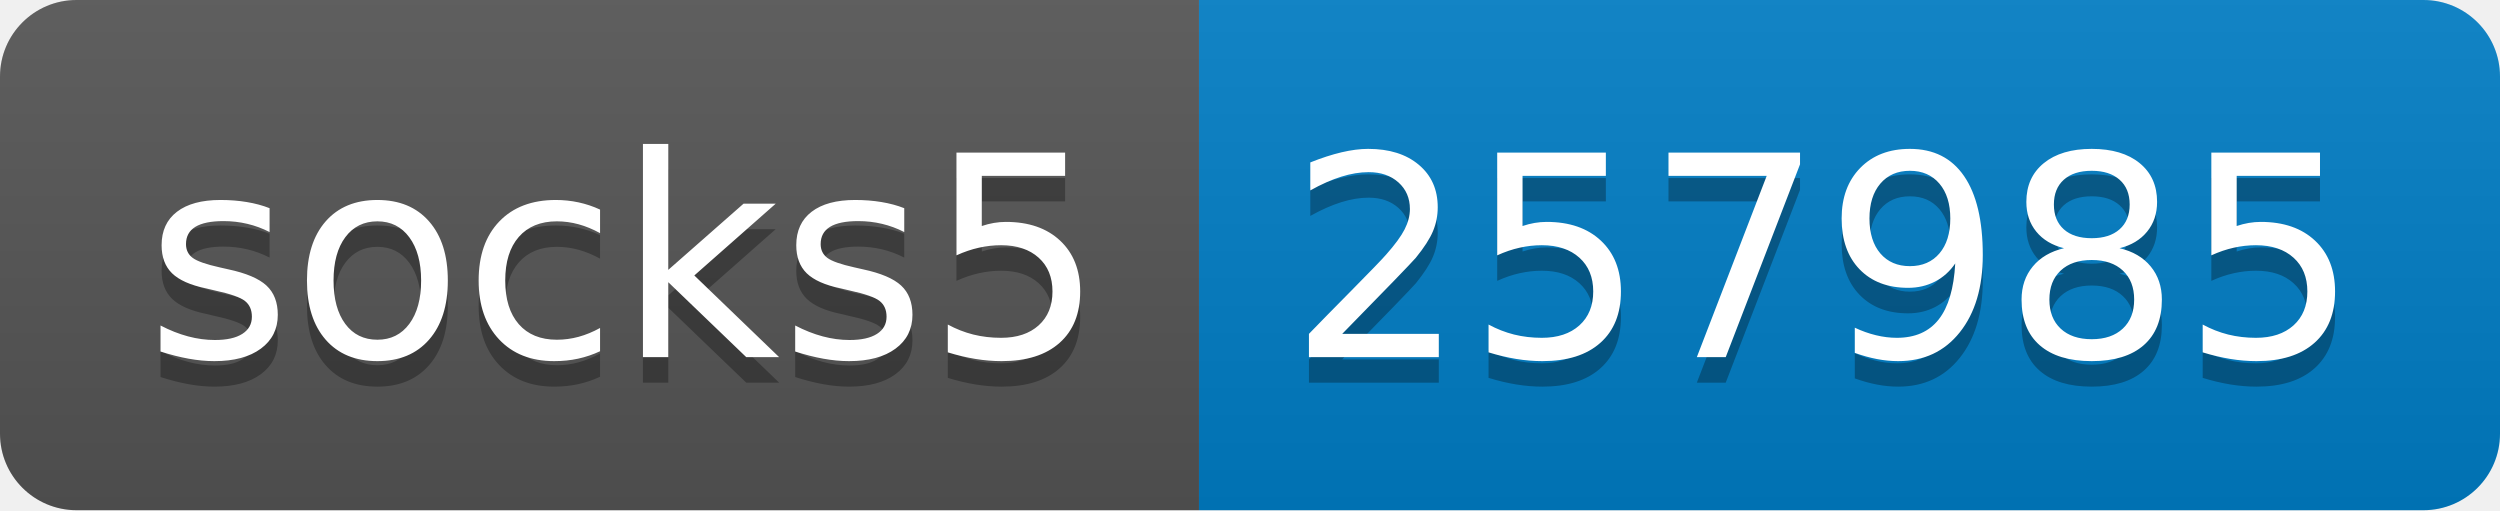
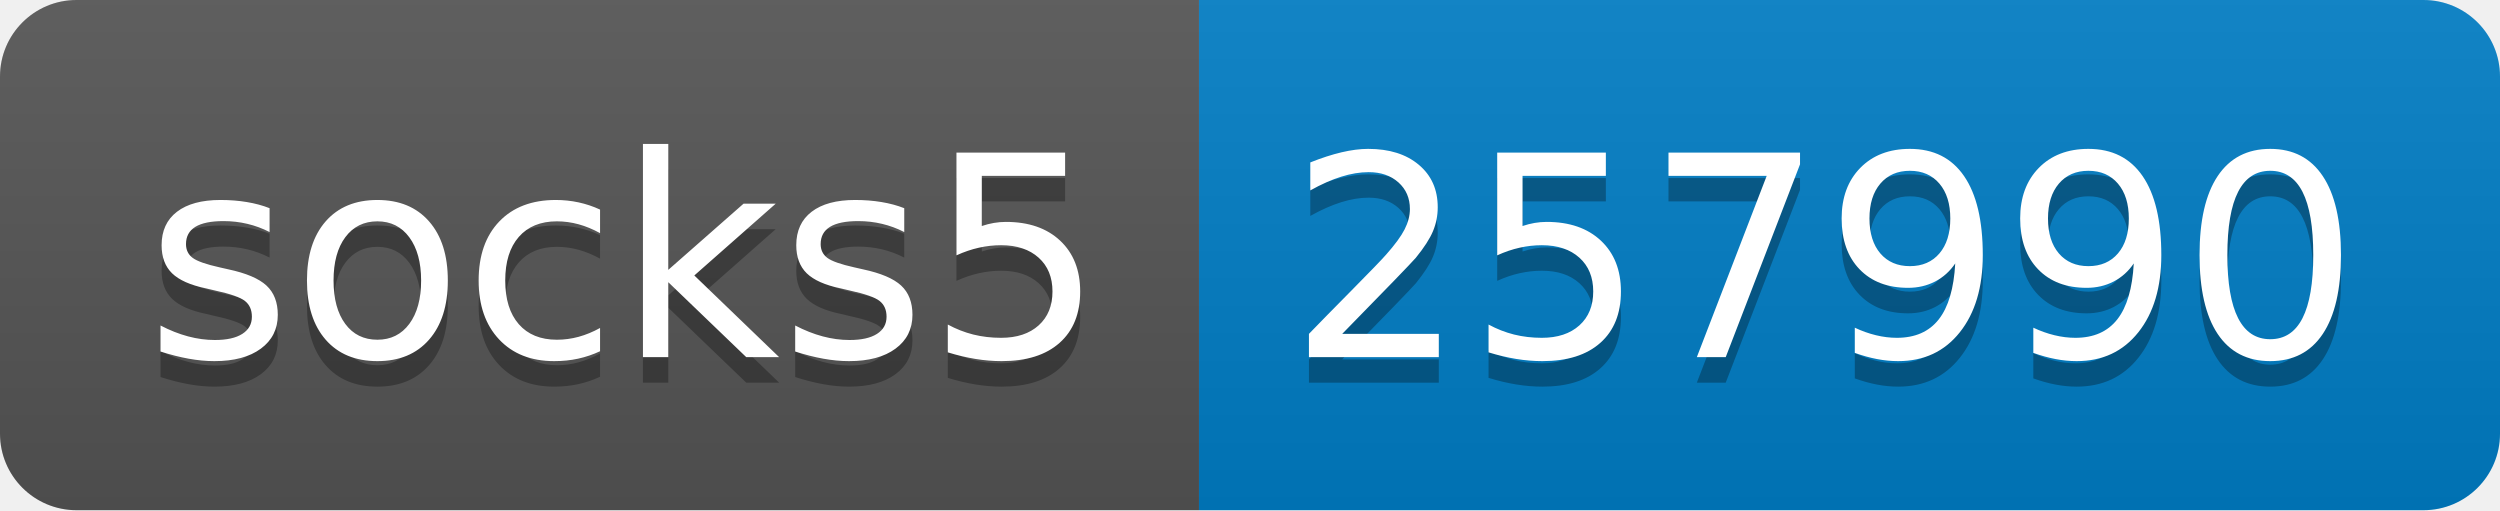
- <svg xmlns="http://www.w3.org/2000/svg" width="98" height="20" role="img" aria-label="socks5: 257985">
+ <svg xmlns="http://www.w3.org/2000/svg" width="98" height="20" role="img" aria-label="socks5: 257990">
  <linearGradient id="s" x2="0" y2="100%">
    <stop offset="0" stop-color="#bbb" stop-opacity=".1" />
    <stop offset="1" stop-opacity=".1" />
  </linearGradient>
  <clipPath id="r">
    <rect width="98" height="20" rx="3" fill="#fff" />
  </clipPath>
  <g clip-path="url(#r)">
    <rect width="47" height="20" fill="#555" />
    <rect x="47" width="51" height="20" fill="#007ec6" />
    <rect width="98" height="20" fill="url(#s)" />
  </g>
  <g fill="#fff" text-anchor="middle" font-family="Verdana,Geneva,DejaVu Sans,sans-serif" text-rendering="geometricPrecision" font-size="110">
    <text aria-hidden="true" x="245" y="150" fill="#010101" fill-opacity=".3" transform="scale(.1)" textLength="370">socks5</text>
    <text x="245" y="140" transform="scale(.1)" fill="#fff" textLength="370">socks5</text>
-     <text aria-hidden="true" x="715" y="150" fill="#010101" fill-opacity=".3" transform="scale(.1)" textLength="410">257985</text>
-     <text x="715" y="140" transform="scale(.1)" fill="#fff" textLength="410">257985</text>
+     <text aria-hidden="true" x="715" y="150" fill="#010101" fill-opacity=".3" transform="scale(.1)" textLength="410">257990</text>
+     <text x="715" y="140" transform="scale(.1)" fill="#fff" textLength="410">257990</text>
  </g>
</svg>
